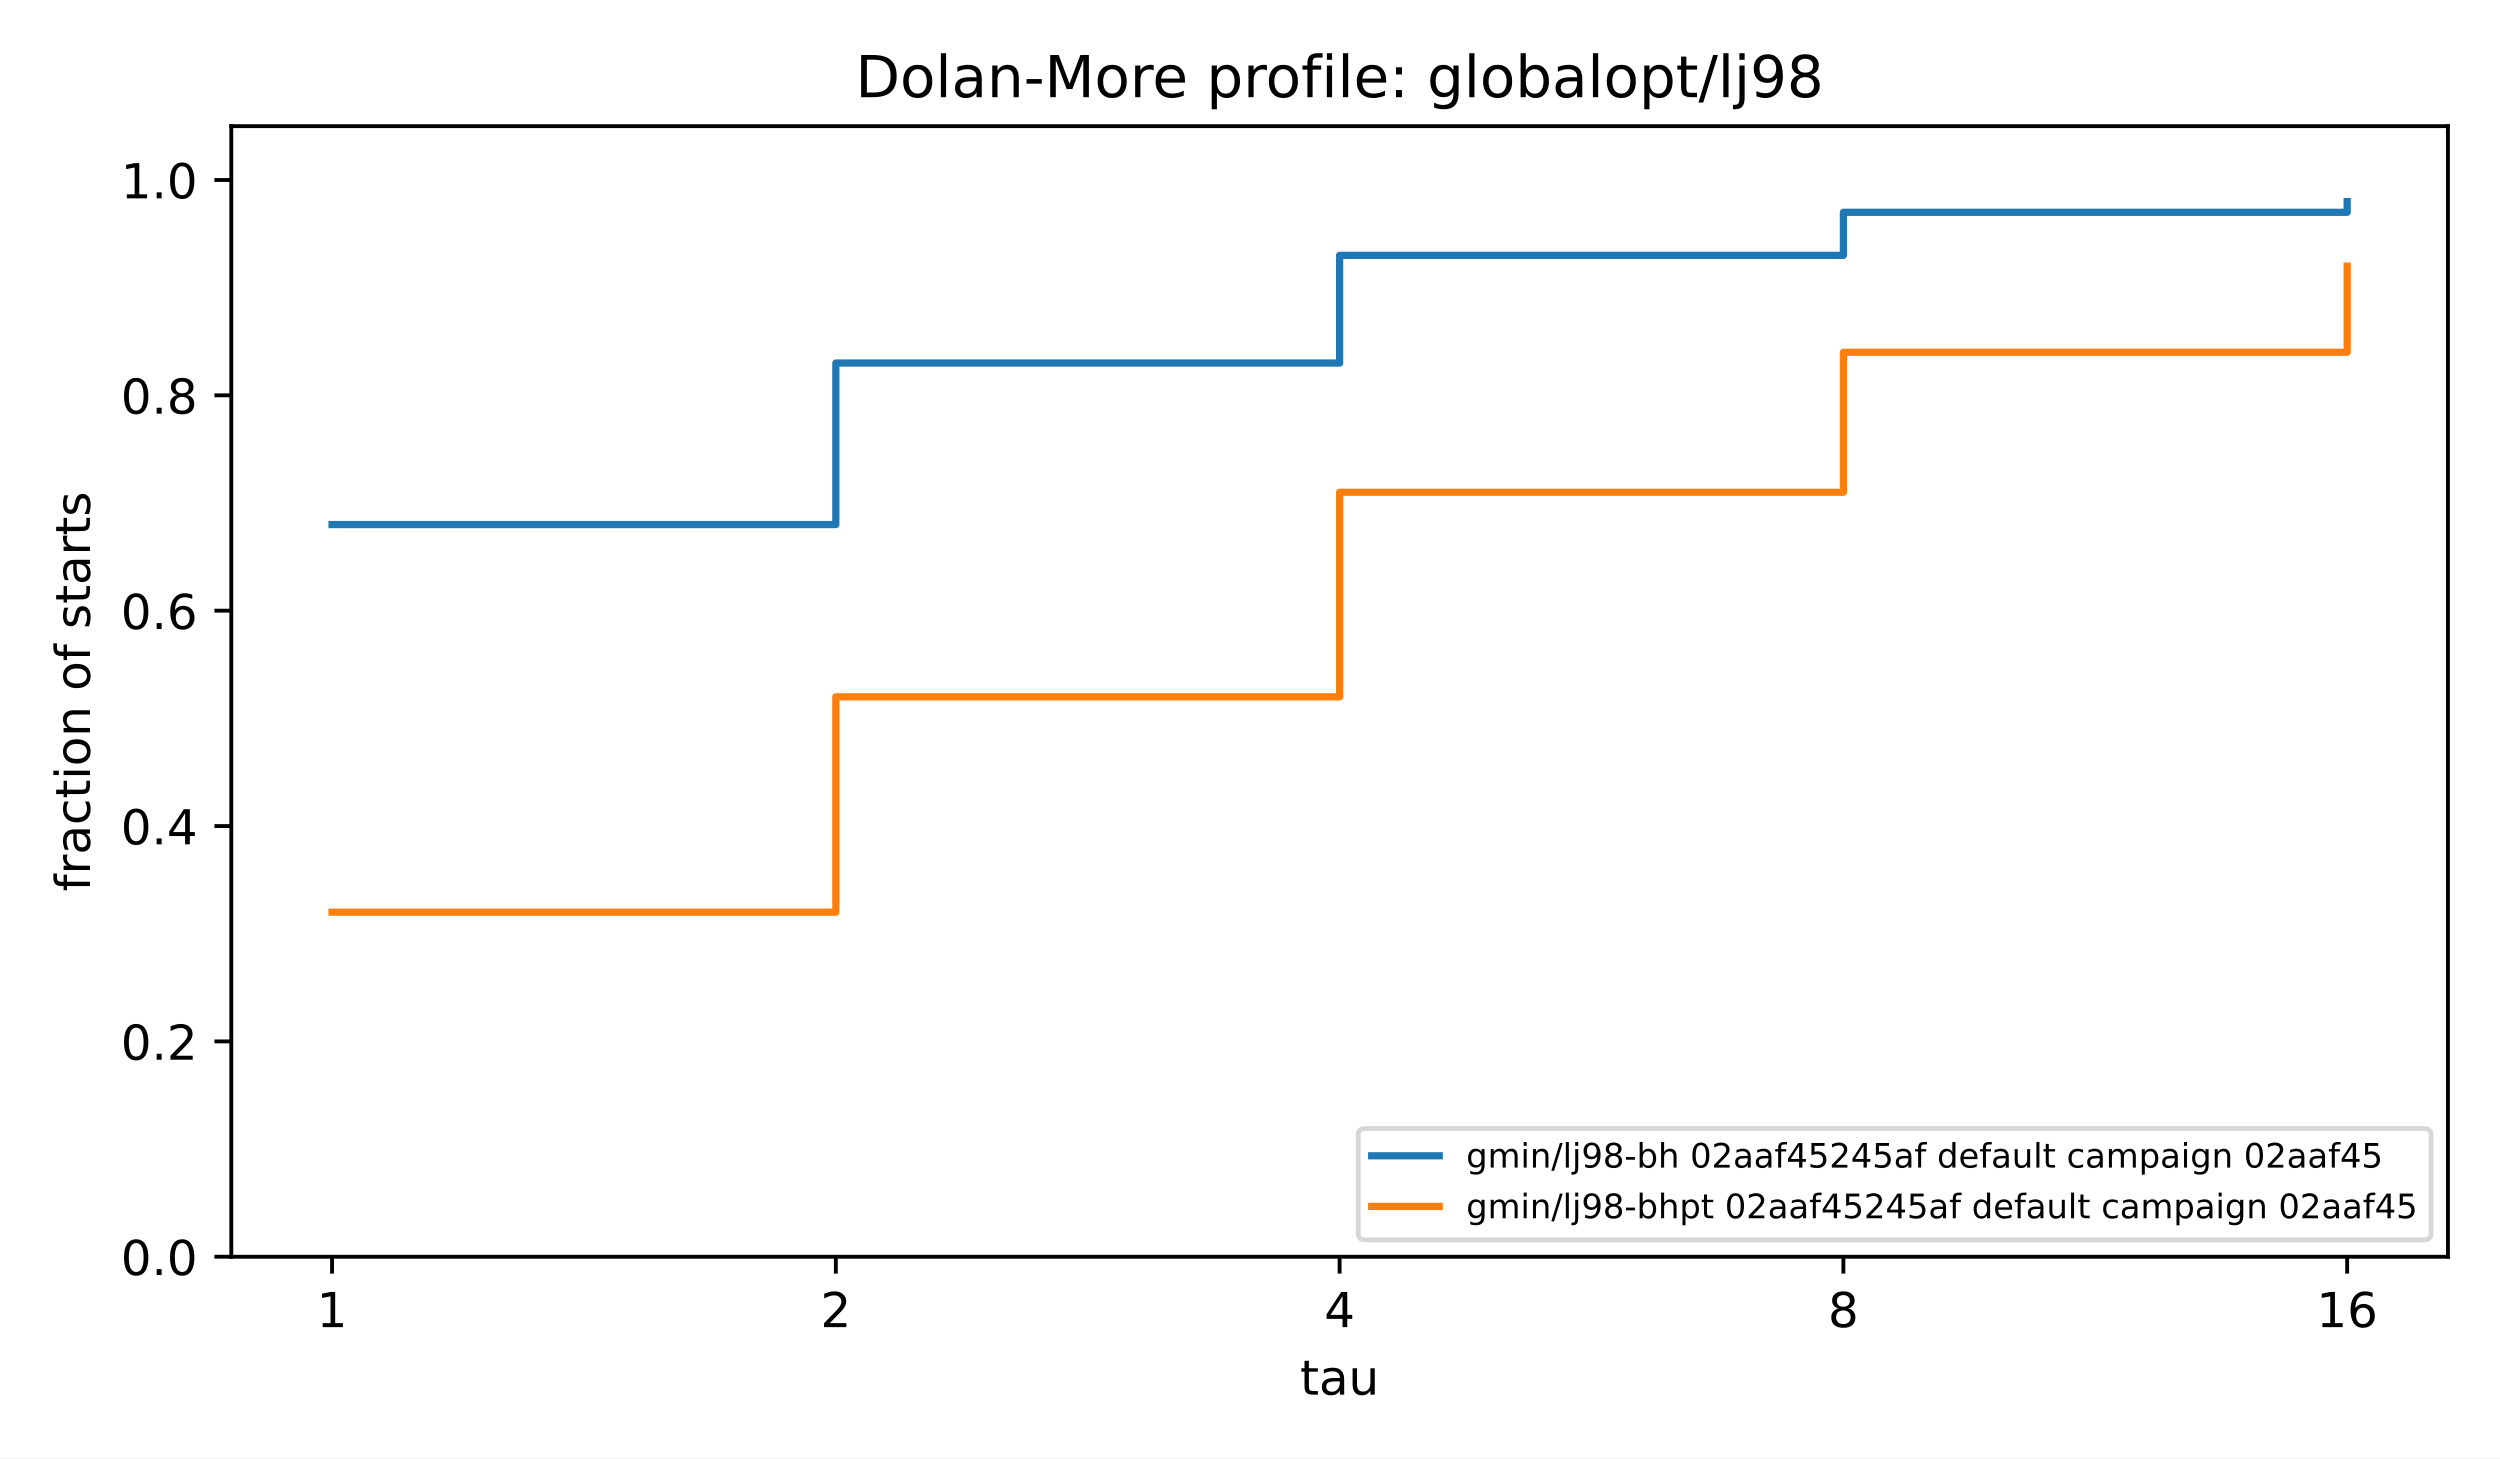
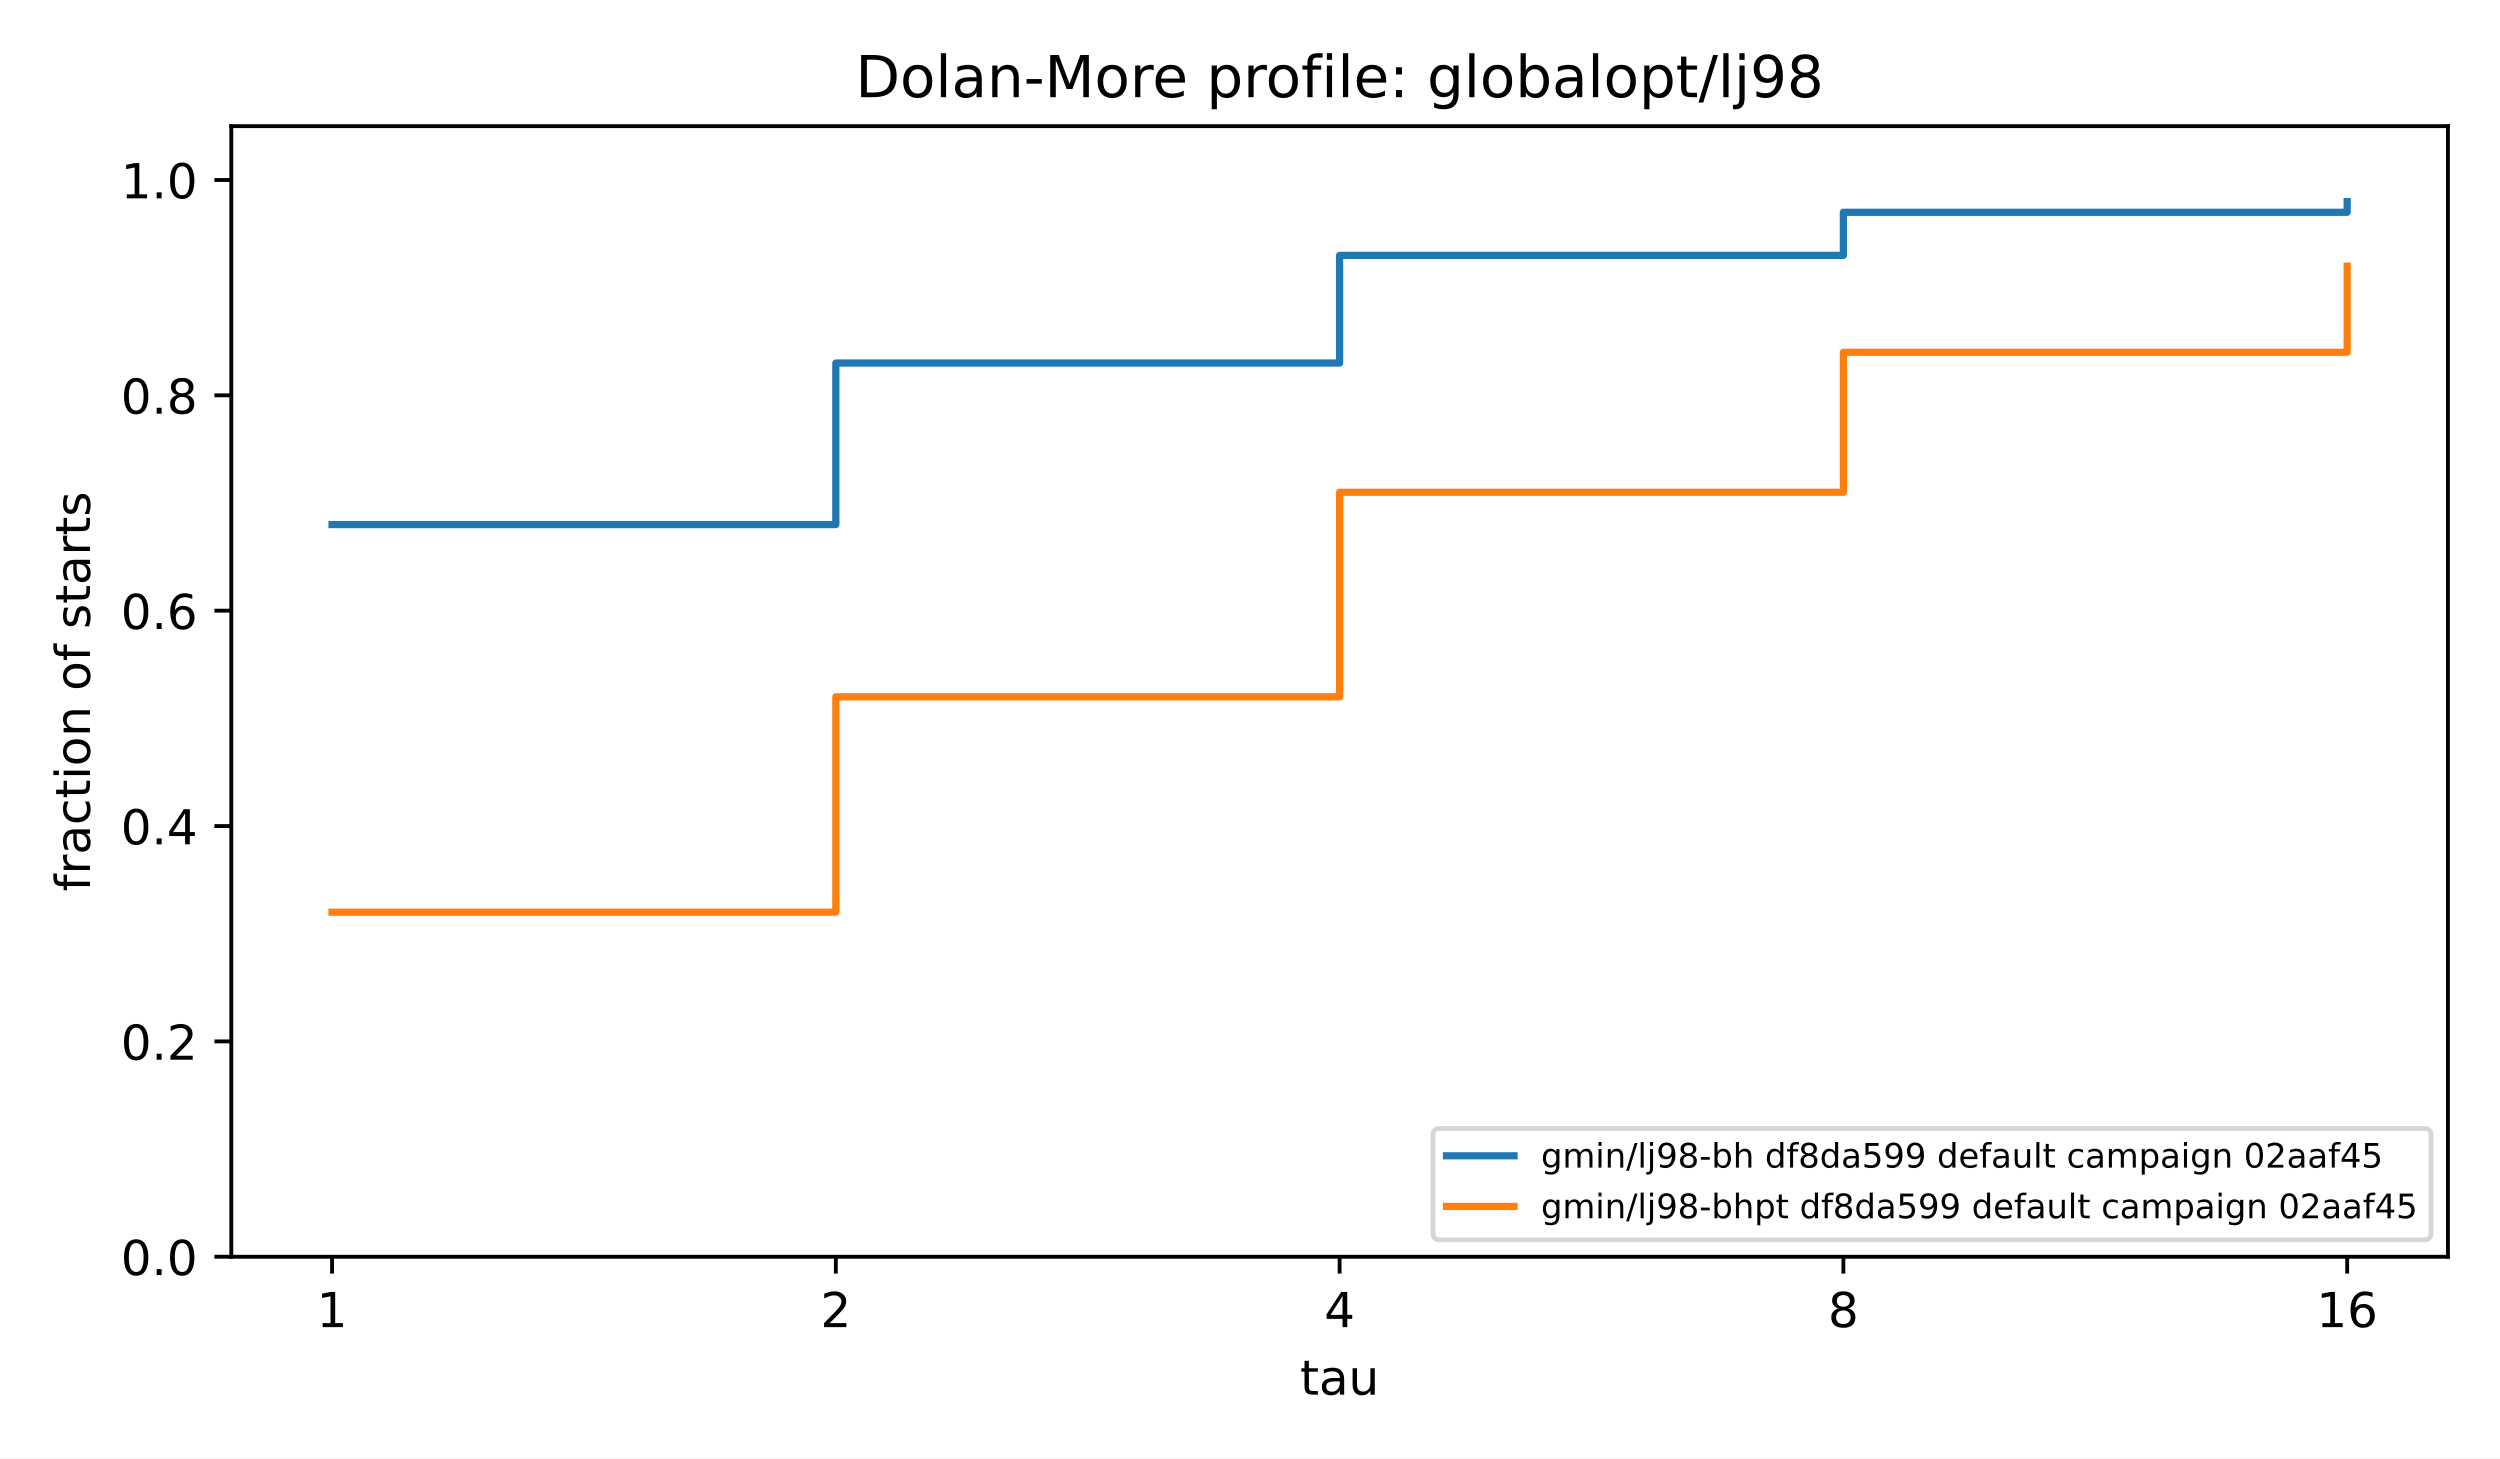
<svg xmlns="http://www.w3.org/2000/svg" xmlns:xlink="http://www.w3.org/1999/xlink" width="518.4pt" height="302.4pt" viewBox="0 0 518.4 302.4" version="1.1">
  <defs>
    <style type="text/css">*{stroke-linejoin: round; stroke-linecap: butt}</style>
  </defs>
  <g id="figure_1">
    <g id="patch_1">
      <path d="M 0 302.4  L 518.4 302.4  L 518.4 0  L 0 0  z " style="fill: #ffffff" />
    </g>
    <g id="axes_1">
      <g id="patch_2">
        <path d="M 47.962 260.6  L 507.6 260.6  L 507.6 26.16  L 47.962 26.16  z " style="fill: #ffffff" />
      </g>
      <g id="matplotlib.axis_1">
        <g id="xtick_1">
          <g id="line2d_1">
            <defs>
              <path id="m8ea4d47d77" d="M 0 0  L 0 3.5  " style="stroke: #000000; stroke-width: 0.8" />
            </defs>
            <g>
              <use xlink:href="#m8ea4d47d77" x="68.855" y="260.6" style="stroke: #000000; stroke-width: 0.8" />
            </g>
          </g>
          <g id="text_1">
            <text style="font-size: 10px; font-family: 'DejaVu Sans', 'Bitstream Vera Sans', 'Computer Modern Sans Serif', 'Lucida Grande', 'Verdana', 'Geneva', 'Lucid', 'Arial', 'Helvetica', 'Avant Garde', sans-serif; text-anchor: middle" x="68.855" y="275.198" transform="rotate(-0 68.85496 275.1977)">1</text>
          </g>
        </g>
        <g id="xtick_2">
          <g id="line2d_2">
            <g>
              <use xlink:href="#m8ea4d47d77" x="173.318" y="260.6" style="stroke: #000000; stroke-width: 0.8" />
            </g>
          </g>
          <g id="text_2">
            <text style="font-size: 10px; font-family: 'DejaVu Sans', 'Bitstream Vera Sans', 'Computer Modern Sans Serif', 'Lucida Grande', 'Verdana', 'Geneva', 'Lucid', 'Arial', 'Helvetica', 'Avant Garde', sans-serif; text-anchor: middle" x="173.318" y="275.198" transform="rotate(-0 173.3181 275.1977)">2</text>
          </g>
        </g>
        <g id="xtick_3">
          <g id="line2d_3">
            <g>
              <use xlink:href="#m8ea4d47d77" x="277.781" y="260.6" style="stroke: #000000; stroke-width: 0.8" />
            </g>
          </g>
          <g id="text_3">
            <text style="font-size: 10px; font-family: 'DejaVu Sans', 'Bitstream Vera Sans', 'Computer Modern Sans Serif', 'Lucida Grande', 'Verdana', 'Geneva', 'Lucid', 'Arial', 'Helvetica', 'Avant Garde', sans-serif; text-anchor: middle" x="277.781" y="275.198" transform="rotate(-0 277.7812 275.1977)">4</text>
          </g>
        </g>
        <g id="xtick_4">
          <g id="line2d_4">
            <g>
              <use xlink:href="#m8ea4d47d77" x="382.244" y="260.6" style="stroke: #000000; stroke-width: 0.8" />
            </g>
          </g>
          <g id="text_4">
            <text style="font-size: 10px; font-family: 'DejaVu Sans', 'Bitstream Vera Sans', 'Computer Modern Sans Serif', 'Lucida Grande', 'Verdana', 'Geneva', 'Lucid', 'Arial', 'Helvetica', 'Avant Garde', sans-serif; text-anchor: middle" x="382.244" y="275.198" transform="rotate(-0 382.2443 275.1977)">8</text>
          </g>
        </g>
        <g id="xtick_5">
          <g id="line2d_5">
            <g>
              <use xlink:href="#m8ea4d47d77" x="486.707" y="260.6" style="stroke: #000000; stroke-width: 0.8" />
            </g>
          </g>
          <g id="text_5">
            <text style="font-size: 10px; font-family: 'DejaVu Sans', 'Bitstream Vera Sans', 'Computer Modern Sans Serif', 'Lucida Grande', 'Verdana', 'Geneva', 'Lucid', 'Arial', 'Helvetica', 'Avant Garde', sans-serif; text-anchor: middle" x="486.707" y="275.198" transform="rotate(-0 486.7074 275.1977)">16</text>
          </g>
        </g>
        <g id="text_6">
          <text style="font-size: 10px; font-family: 'DejaVu Sans', 'Bitstream Vera Sans', 'Computer Modern Sans Serif', 'Lucida Grande', 'Verdana', 'Geneva', 'Lucid', 'Arial', 'Helvetica', 'Avant Garde', sans-serif; text-anchor: middle" x="277.781" y="289.198" transform="rotate(-0 277.7812 289.1977)">tau</text>
        </g>
      </g>
      <g id="matplotlib.axis_2">
        <g id="ytick_1">
          <g id="line2d_6">
            <defs>
              <path id="md659df78fa" d="M 0 0  L -3.5 0  " style="stroke: #000000; stroke-width: 0.8" />
            </defs>
            <g>
              <use xlink:href="#md659df78fa" x="47.962" y="260.6" style="stroke: #000000; stroke-width: 0.8" />
            </g>
          </g>
          <g id="text_7">
            <text style="font-size: 10px; font-family: 'DejaVu Sans', 'Bitstream Vera Sans', 'Computer Modern Sans Serif', 'Lucida Grande', 'Verdana', 'Geneva', 'Lucid', 'Arial', 'Helvetica', 'Avant Garde', sans-serif; text-anchor: end" x="40.962" y="264.399" transform="rotate(-0 40.96234 264.3988)">0.0</text>
          </g>
        </g>
        <g id="ytick_2">
          <g id="line2d_7">
            <g>
              <use xlink:href="#md659df78fa" x="47.962" y="215.945" style="stroke: #000000; stroke-width: 0.8" />
            </g>
          </g>
          <g id="text_8">
            <text style="font-size: 10px; font-family: 'DejaVu Sans', 'Bitstream Vera Sans', 'Computer Modern Sans Serif', 'Lucida Grande', 'Verdana', 'Geneva', 'Lucid', 'Arial', 'Helvetica', 'Avant Garde', sans-serif; text-anchor: end" x="40.962" y="219.744" transform="rotate(-0 40.96234 219.7436)">0.2</text>
          </g>
        </g>
        <g id="ytick_3">
          <g id="line2d_8">
            <g>
              <use xlink:href="#md659df78fa" x="47.962" y="171.29" style="stroke: #000000; stroke-width: 0.8" />
            </g>
          </g>
          <g id="text_9">
            <text style="font-size: 10px; font-family: 'DejaVu Sans', 'Bitstream Vera Sans', 'Computer Modern Sans Serif', 'Lucida Grande', 'Verdana', 'Geneva', 'Lucid', 'Arial', 'Helvetica', 'Avant Garde', sans-serif; text-anchor: end" x="40.962" y="175.088" transform="rotate(-0 40.96234 175.0884)">0.4</text>
          </g>
        </g>
        <g id="ytick_4">
          <g id="line2d_9">
            <g>
              <use xlink:href="#md659df78fa" x="47.962" y="126.634" style="stroke: #000000; stroke-width: 0.8" />
            </g>
          </g>
          <g id="text_10">
            <text style="font-size: 10px; font-family: 'DejaVu Sans', 'Bitstream Vera Sans', 'Computer Modern Sans Serif', 'Lucida Grande', 'Verdana', 'Geneva', 'Lucid', 'Arial', 'Helvetica', 'Avant Garde', sans-serif; text-anchor: end" x="40.962" y="130.433" transform="rotate(-0 40.96234 130.4331)">0.6</text>
          </g>
        </g>
        <g id="ytick_5">
          <g id="line2d_10">
            <g>
              <use xlink:href="#md659df78fa" x="47.962" y="81.979" style="stroke: #000000; stroke-width: 0.8" />
            </g>
          </g>
          <g id="text_11">
            <text style="font-size: 10px; font-family: 'DejaVu Sans', 'Bitstream Vera Sans', 'Computer Modern Sans Serif', 'Lucida Grande', 'Verdana', 'Geneva', 'Lucid', 'Arial', 'Helvetica', 'Avant Garde', sans-serif; text-anchor: end" x="40.962" y="85.778" transform="rotate(-0 40.96234 85.77788)">0.8</text>
          </g>
        </g>
        <g id="ytick_6">
          <g id="line2d_11">
            <g>
              <use xlink:href="#md659df78fa" x="47.962" y="37.324" style="stroke: #000000; stroke-width: 0.8" />
            </g>
          </g>
          <g id="text_12">
            <text style="font-size: 10px; font-family: 'DejaVu Sans', 'Bitstream Vera Sans', 'Computer Modern Sans Serif', 'Lucida Grande', 'Verdana', 'Geneva', 'Lucid', 'Arial', 'Helvetica', 'Avant Garde', sans-serif; text-anchor: end" x="40.962" y="41.123" transform="rotate(-0 40.96234 41.12264)">1.0</text>
          </g>
        </g>
        <g id="text_13">
          <text style="font-size: 10px; font-family: 'DejaVu Sans', 'Bitstream Vera Sans', 'Computer Modern Sans Serif', 'Lucida Grande', 'Verdana', 'Geneva', 'Lucid', 'Arial', 'Helvetica', 'Avant Garde', sans-serif; text-anchor: middle" x="18.657" y="143.38" transform="rotate(-90 18.65687 143.38)">fraction of starts</text>
        </g>
      </g>
      <g id="line2d_12">
        <path d="M 68.855 108.772  L 173.318 108.772  L 173.318 75.281  L 277.781 75.281  L 277.781 52.953  L 382.244 52.953  L 382.244 44.022  L 486.707 44.022  L 486.707 41.789  " clip-path="url(#p4e380cea4b)" style="fill: none; stroke: #1f77b4; stroke-width: 1.5; stroke-linecap: square" />
      </g>
      <g id="line2d_13">
        <path d="M 68.855 189.152  L 173.318 189.152  L 173.318 144.496  L 277.781 144.496  L 277.781 102.074  L 382.244 102.074  L 382.244 73.048  L 486.707 73.048  L 486.707 55.186  " clip-path="url(#p4e380cea4b)" style="fill: none; stroke: #ff7f0e; stroke-width: 1.5; stroke-linecap: square" />
      </g>
      <g id="patch_3">
        <path d="M 47.962 260.6  L 47.962 26.16  " style="fill: none; stroke: #000000; stroke-width: 0.8; stroke-linejoin: miter; stroke-linecap: square" />
      </g>
      <g id="patch_4">
        <path d="M 507.6 260.6  L 507.6 26.16  " style="fill: none; stroke: #000000; stroke-width: 0.8; stroke-linejoin: miter; stroke-linecap: square" />
      </g>
      <g id="patch_5">
        <path d="M 47.962 260.6  L 507.6 260.6  " style="fill: none; stroke: #000000; stroke-width: 0.8; stroke-linejoin: miter; stroke-linecap: square" />
      </g>
      <g id="patch_6">
        <path d="M 47.962 26.16  L 507.6 26.16  " style="fill: none; stroke: #000000; stroke-width: 0.8; stroke-linejoin: miter; stroke-linecap: square" />
      </g>
      <g id="text_14">
        <text style="font-size: 12px; font-family: 'DejaVu Sans', 'Bitstream Vera Sans', 'Computer Modern Sans Serif', 'Lucida Grande', 'Verdana', 'Geneva', 'Lucid', 'Arial', 'Helvetica', 'Avant Garde', sans-serif; text-anchor: middle" x="277.781" y="20.16" transform="rotate(-0 277.7812 20.16)">Dolan-More profile: globalopt/lj98</text>
      </g>
      <g id="legend_1">
        <g id="patch_7">
-           <path d="M 283.031 257.1  L 502.7 257.1  Q 504.1 257.1 504.1 255.7  L 504.1 235.399  Q 504.1 233.999 502.7 233.999  L 283.031 233.999  Q 281.631 233.999 281.631 235.399  L 281.631 255.7  Q 281.631 257.1 283.031 257.1  z " style="fill: #ffffff; opacity: 0.8; stroke: #cccccc; stroke-linejoin: miter" />
+           <path d="M 298.548 257.1  L 502.7 257.1  Q 504.1 257.1 504.1 255.7  L 504.1 235.399  Q 504.1 233.999 502.7 233.999  L 298.548 233.999  Q 297.148 233.999 297.148 235.399  L 297.148 255.7  Q 297.148 257.1 298.548 257.1  z " style="fill: #ffffff; opacity: 0.8; stroke: #cccccc; stroke-linejoin: miter" />
        </g>
        <g id="line2d_14">
-           <path d="M 284.431 239.668  L 291.431 239.668  L 291.431 239.668  L 298.431 239.668  L 298.431 239.668  " style="fill: none; stroke: #1f77b4; stroke-width: 1.5; stroke-linecap: square" />
+           <path d="M 299.948 239.668  L 306.948 239.668  L 306.948 239.668  L 313.948 239.668  L 313.948 239.668  " style="fill: none; stroke: #1f77b4; stroke-width: 1.5; stroke-linecap: square" />
        </g>
        <g id="text_15">
-           <text style="font-size: 7px; font-family: 'DejaVu Sans', 'Bitstream Vera Sans', 'Computer Modern Sans Serif', 'Lucida Grande', 'Verdana', 'Geneva', 'Lucid', 'Arial', 'Helvetica', 'Avant Garde', sans-serif; text-anchor: start" x="304.031" y="242.118" transform="rotate(-0 304.0312 242.1178)">gmin/lj98-bh 02aaf45245af default campaign 02aaf45</text>
+           <text style="font-size: 7px; font-family: 'DejaVu Sans', 'Bitstream Vera Sans', 'Computer Modern Sans Serif', 'Lucida Grande', 'Verdana', 'Geneva', 'Lucid', 'Arial', 'Helvetica', 'Avant Garde', sans-serif; text-anchor: start" x="319.548" y="242.118" transform="rotate(-0 319.5483 242.1178)">gmin/lj98-bh df8da599 default campaign 02aaf45</text>
        </g>
        <g id="line2d_15">
-           <path d="M 284.431 250.168  L 291.431 250.168  L 291.431 250.168  L 298.431 250.168  L 298.431 250.168  " style="fill: none; stroke: #ff7f0e; stroke-width: 1.5; stroke-linecap: square" />
+           <path d="M 299.948 250.168  L 306.948 250.168  L 306.948 250.168  L 313.948 250.168  L 313.948 250.168  " style="fill: none; stroke: #ff7f0e; stroke-width: 1.5; stroke-linecap: square" />
        </g>
        <g id="text_16">
-           <text style="font-size: 7px; font-family: 'DejaVu Sans', 'Bitstream Vera Sans', 'Computer Modern Sans Serif', 'Lucida Grande', 'Verdana', 'Geneva', 'Lucid', 'Arial', 'Helvetica', 'Avant Garde', sans-serif; text-anchor: start" x="304.031" y="252.618" transform="rotate(-0 304.0312 252.6184)">gmin/lj98-bhpt 02aaf45245af default campaign 02aaf45</text>
+           <text style="font-size: 7px; font-family: 'DejaVu Sans', 'Bitstream Vera Sans', 'Computer Modern Sans Serif', 'Lucida Grande', 'Verdana', 'Geneva', 'Lucid', 'Arial', 'Helvetica', 'Avant Garde', sans-serif; text-anchor: start" x="319.548" y="252.618" transform="rotate(-0 319.5483 252.6184)">gmin/lj98-bhpt df8da599 default campaign 02aaf45</text>
        </g>
      </g>
    </g>
  </g>
  <defs>
    <clipPath id="p4e380cea4b">
      <rect x="47.962" y="26.16" width="459.638" height="234.44" />
    </clipPath>
  </defs>
</svg>
